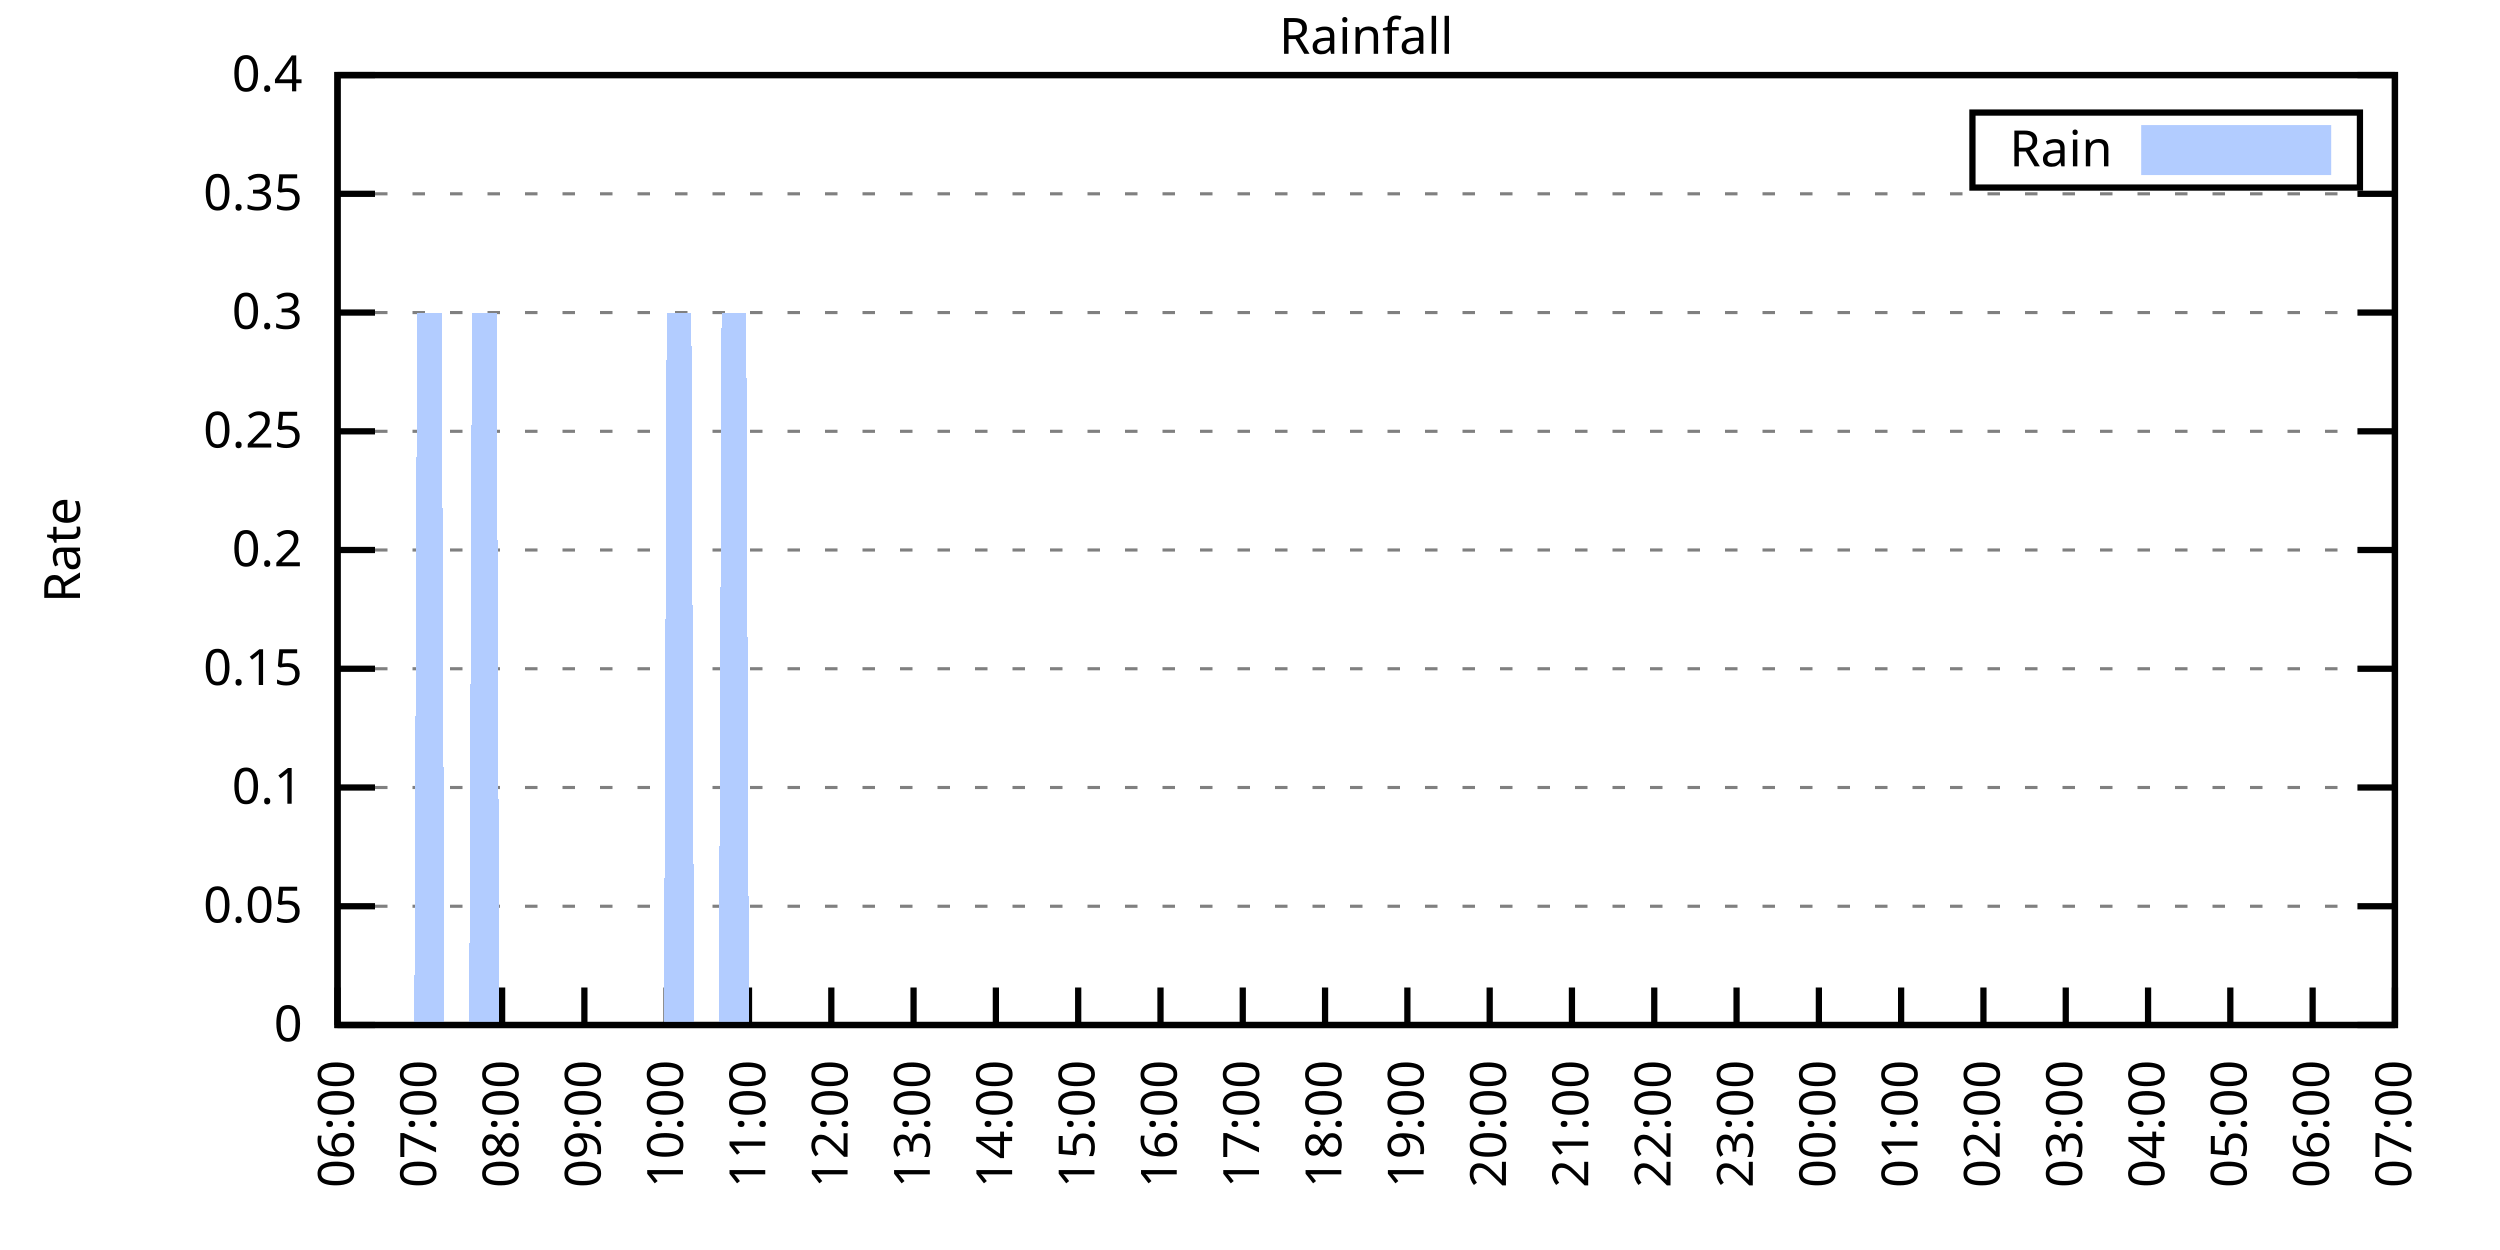
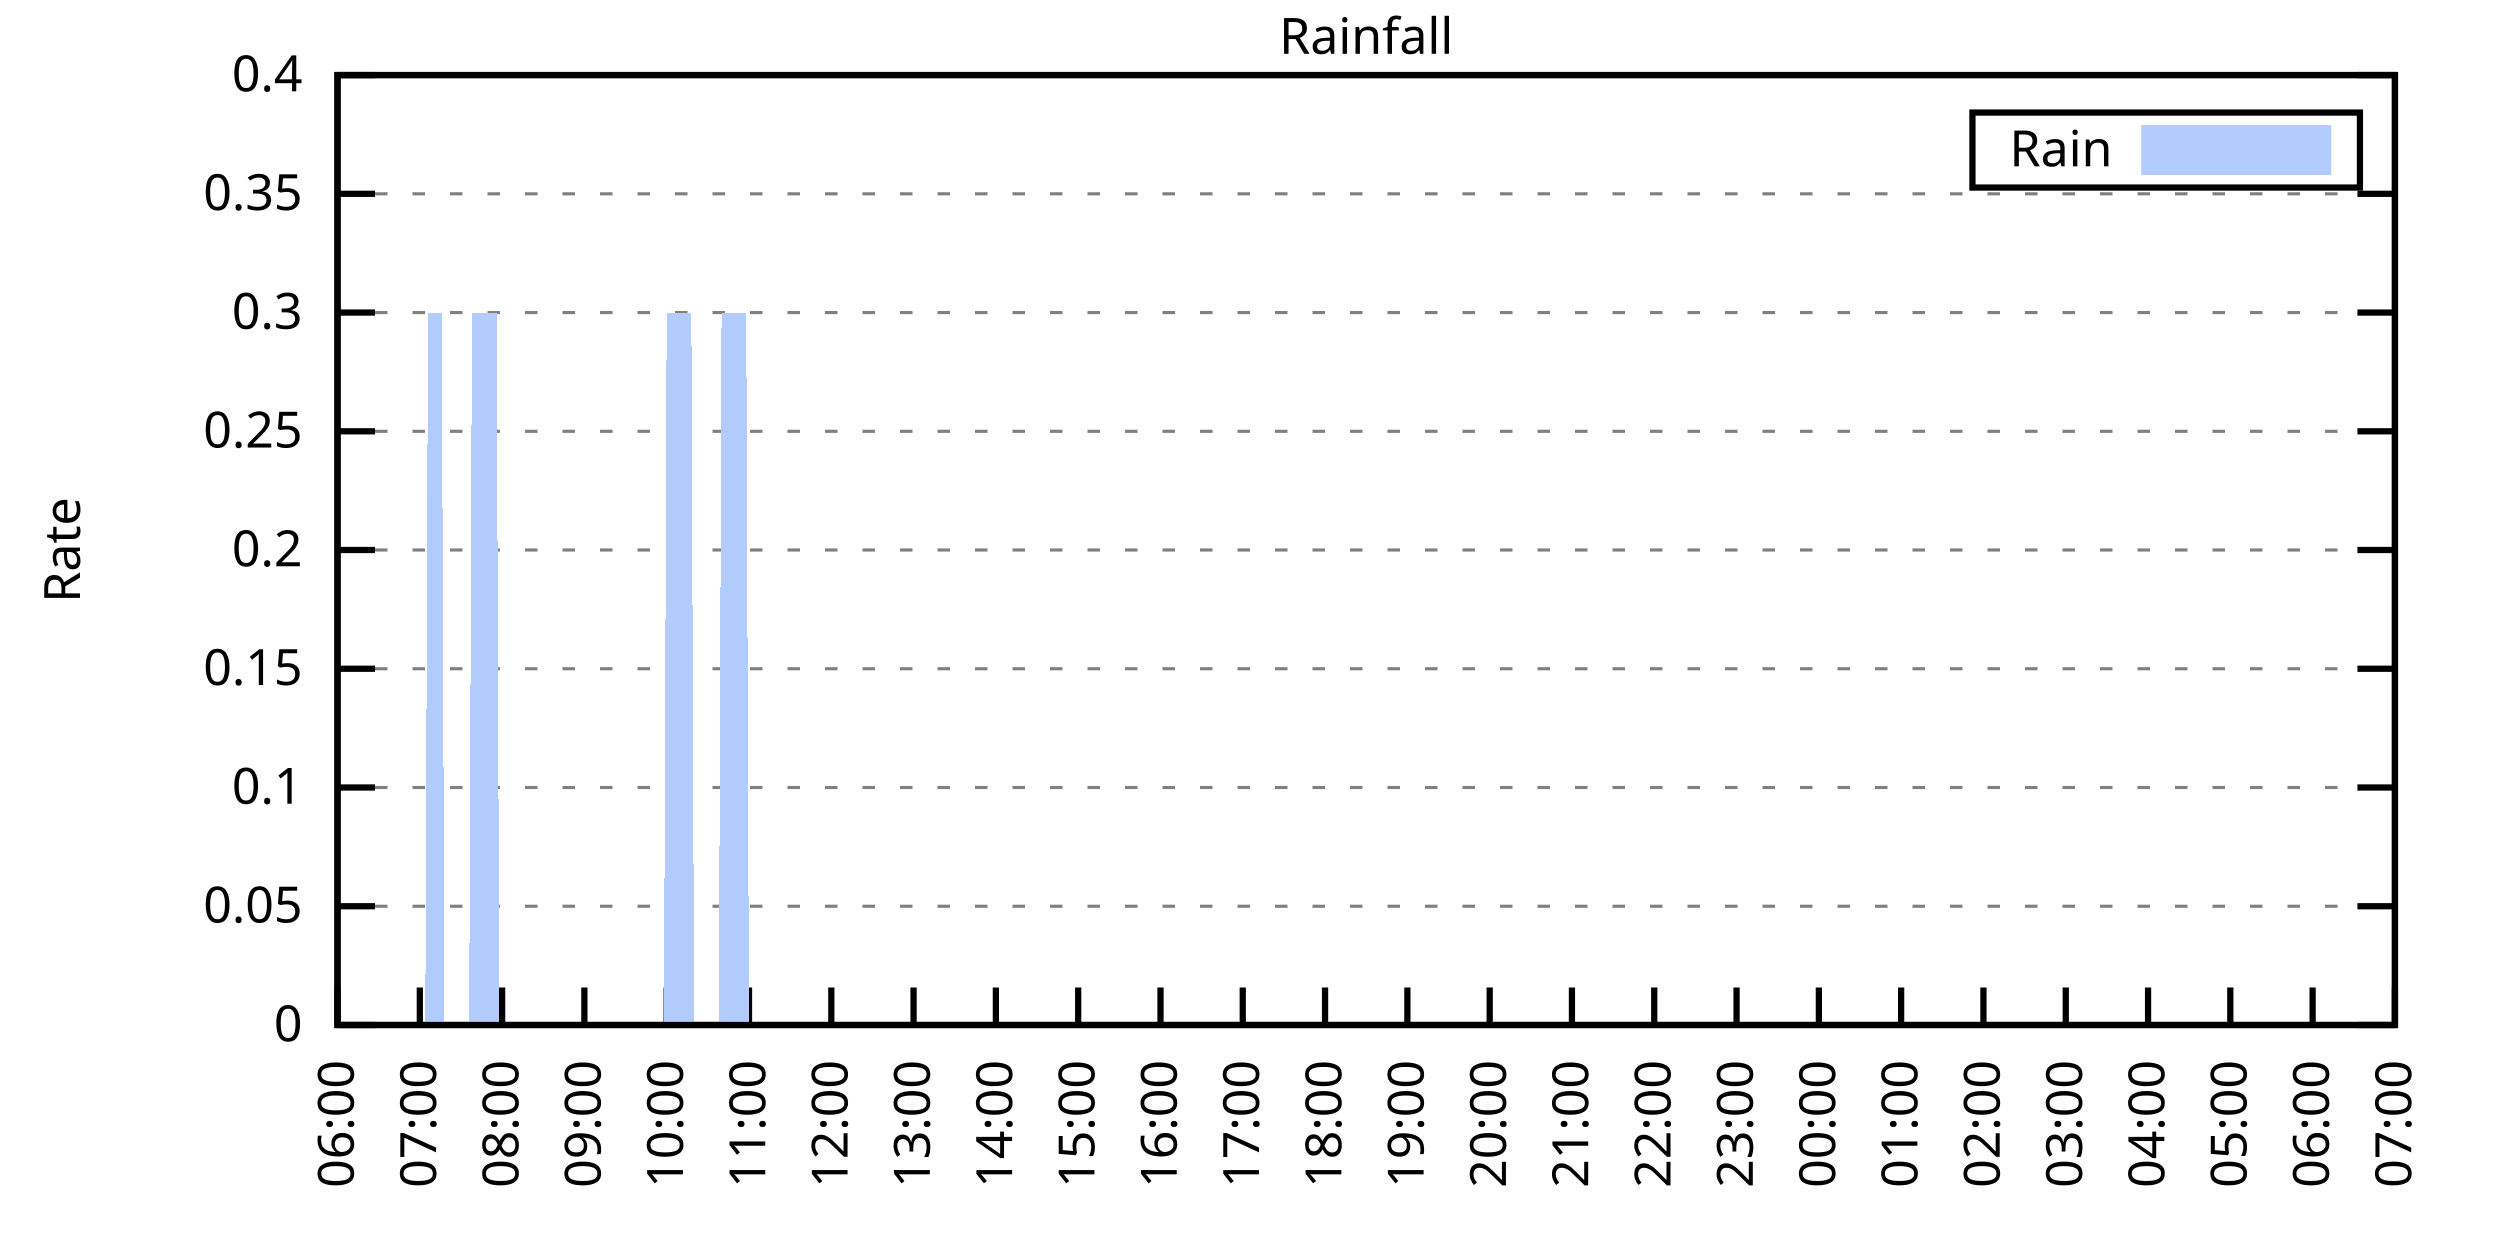
<svg xmlns="http://www.w3.org/2000/svg" xmlns:xlink="http://www.w3.org/1999/xlink" width="400" height="200" viewBox="0 0 400 200">
  <g id="gnuplot_canvas">
    <rect x="0" y="0" width="400" height="200" fill="none" />
    <defs>
      <circle id="gpDot" r="0.5" stroke-width="0.5" stroke="currentColor" />
      <path id="gpPt0" stroke-width="0.333" stroke="currentColor" d="M-1,0 h2 M0,-1 v2" />
      <path id="gpPt1" stroke-width="0.333" stroke="currentColor" d="M-1,-1 L1,1 M1,-1 L-1,1" />
      <path id="gpPt2" stroke-width="0.333" stroke="currentColor" d="M-1,0 L1,0 M0,-1 L0,1 M-1,-1 L1,1 M-1,1 L1,-1" />
      <rect id="gpPt3" stroke-width="0.333" stroke="currentColor" x="-1" y="-1" width="2" height="2" />
      <rect id="gpPt4" stroke-width="0.333" stroke="currentColor" fill="currentColor" x="-1" y="-1" width="2" height="2" />
      <circle id="gpPt5" stroke-width="0.333" stroke="currentColor" cx="0" cy="0" r="1" />
      <use xlink:href="#gpPt5" id="gpPt6" fill="currentColor" stroke="none" />
      <path id="gpPt7" stroke-width="0.333" stroke="currentColor" d="M0,-1.33 L-1.33,0.67 L1.33,0.67 z" />
      <use xlink:href="#gpPt7" id="gpPt8" fill="currentColor" stroke="none" />
      <use xlink:href="#gpPt7" id="gpPt9" stroke="currentColor" transform="rotate(180)" />
      <use xlink:href="#gpPt9" id="gpPt10" fill="currentColor" stroke="none" />
      <use xlink:href="#gpPt3" id="gpPt11" stroke="currentColor" transform="rotate(45)" />
      <use xlink:href="#gpPt11" id="gpPt12" fill="currentColor" stroke="none" />
      <path id="gpPt13" stroke-width="0.333" stroke="currentColor" d="M0,1.330 L1.265,0.411 L0.782,-1.067 L-0.782,-1.076 L-1.265,0.411 z" />
      <use xlink:href="#gpPt13" id="gpPt14" fill="currentColor" stroke="none" />
      <filter id="textbox" filterUnits="objectBoundingBox" x="0" y="0" height="1" width="1">
        <feFlood flood-color="white" flood-opacity="1" result="bgnd" />
        <feComposite in="SourceGraphic" in2="bgnd" operator="atop" />
      </filter>
      <filter id="greybox" filterUnits="objectBoundingBox" x="0" y="0" height="1" width="1">
        <feFlood flood-color="lightgrey" flood-opacity="1" result="grey" />
        <feComposite in="SourceGraphic" in2="grey" operator="atop" />
      </filter>
    </defs>
    <g fill="none" color="white" stroke="currentColor" stroke-width="1.00" stroke-linecap="butt" stroke-linejoin="miter">
</g>
    <g fill="none" color="black" stroke="currentColor" stroke-width="1.00" stroke-linecap="butt" stroke-linejoin="miter">
      <g stroke="none" shape-rendering="crispEdges">
        <polygon fill="rgb(255, 255, 255)" points="54.00,164.00 383.18,164.00 383.18,12.02 54.00,12.02 " />
      </g>
    </g>
    <g fill="none" color="black" stroke="currentColor" stroke-width="1.00" stroke-linecap="butt" stroke-linejoin="miter">
</g>
    <g fill="none" color="black" stroke="black" stroke-width="0.50" stroke-linecap="butt" stroke-linejoin="miter">
</g>
    <g fill="none" color="gray" stroke="currentColor" stroke-width="0.50" stroke-linecap="butt" stroke-linejoin="miter">
      <path stroke="gray" stroke-dasharray="2,4" class="gridline" d="M54.00,164.00 L383.19,164.00  " />
    </g>
    <g fill="none" color="gray" stroke="gray" stroke-width="1.00" stroke-linecap="butt" stroke-linejoin="miter">
</g>
    <g fill="none" color="black" stroke="currentColor" stroke-width="1.00" stroke-linecap="butt" stroke-linejoin="miter">
      <path stroke="black" d="M54.00,164.00 L60.00,164.00 M383.19,164.00 L377.19,164.00  " />
      <g transform="translate(48.40,166.60)" stroke="none" fill="black" font-family="Sans" font-size="8.00" text-anchor="end">
        <text>
          <tspan font-family="Sans"> 0</tspan>
        </text>
      </g>
    </g>
    <g fill="none" color="black" stroke="currentColor" stroke-width="1.00" stroke-linecap="butt" stroke-linejoin="miter">
</g>
    <g fill="none" color="black" stroke="black" stroke-width="0.50" stroke-linecap="butt" stroke-linejoin="miter">
</g>
    <g fill="none" color="gray" stroke="currentColor" stroke-width="0.50" stroke-linecap="butt" stroke-linejoin="miter">
      <path stroke="gray" stroke-dasharray="2,4" class="gridline" d="M54.00,145.00 L383.19,145.00  " />
    </g>
    <g fill="none" color="gray" stroke="gray" stroke-width="1.00" stroke-linecap="butt" stroke-linejoin="miter">
</g>
    <g fill="none" color="black" stroke="currentColor" stroke-width="1.00" stroke-linecap="butt" stroke-linejoin="miter">
      <path stroke="black" d="M54.00,145.00 L60.00,145.00 M383.19,145.00 L377.19,145.00  " />
      <g transform="translate(48.40,147.60)" stroke="none" fill="black" font-family="Sans" font-size="8.00" text-anchor="end">
        <text>
          <tspan font-family="Sans"> 0.05</tspan>
        </text>
      </g>
    </g>
    <g fill="none" color="black" stroke="currentColor" stroke-width="1.00" stroke-linecap="butt" stroke-linejoin="miter">
</g>
    <g fill="none" color="black" stroke="black" stroke-width="0.50" stroke-linecap="butt" stroke-linejoin="miter">
</g>
    <g fill="none" color="gray" stroke="currentColor" stroke-width="0.50" stroke-linecap="butt" stroke-linejoin="miter">
      <path stroke="gray" stroke-dasharray="2,4" class="gridline" d="M54.00,126.00 L383.19,126.00  " />
    </g>
    <g fill="none" color="gray" stroke="gray" stroke-width="1.00" stroke-linecap="butt" stroke-linejoin="miter">
</g>
    <g fill="none" color="black" stroke="currentColor" stroke-width="1.00" stroke-linecap="butt" stroke-linejoin="miter">
      <path stroke="black" d="M54.00,126.00 L60.00,126.00 M383.19,126.00 L377.19,126.00  " />
      <g transform="translate(48.40,128.60)" stroke="none" fill="black" font-family="Sans" font-size="8.00" text-anchor="end">
        <text>
          <tspan font-family="Sans"> 0.1</tspan>
        </text>
      </g>
    </g>
    <g fill="none" color="black" stroke="currentColor" stroke-width="1.00" stroke-linecap="butt" stroke-linejoin="miter">
</g>
    <g fill="none" color="black" stroke="black" stroke-width="0.50" stroke-linecap="butt" stroke-linejoin="miter">
</g>
    <g fill="none" color="gray" stroke="currentColor" stroke-width="0.50" stroke-linecap="butt" stroke-linejoin="miter">
      <path stroke="gray" stroke-dasharray="2,4" class="gridline" d="M54.00,107.00 L383.19,107.00  " />
    </g>
    <g fill="none" color="gray" stroke="gray" stroke-width="1.00" stroke-linecap="butt" stroke-linejoin="miter">
</g>
    <g fill="none" color="black" stroke="currentColor" stroke-width="1.00" stroke-linecap="butt" stroke-linejoin="miter">
      <path stroke="black" d="M54.00,107.00 L60.00,107.00 M383.19,107.00 L377.19,107.00  " />
      <g transform="translate(48.40,109.60)" stroke="none" fill="black" font-family="Sans" font-size="8.00" text-anchor="end">
        <text>
          <tspan font-family="Sans"> 0.15</tspan>
        </text>
      </g>
    </g>
    <g fill="none" color="black" stroke="currentColor" stroke-width="1.00" stroke-linecap="butt" stroke-linejoin="miter">
</g>
    <g fill="none" color="black" stroke="black" stroke-width="0.50" stroke-linecap="butt" stroke-linejoin="miter">
</g>
    <g fill="none" color="gray" stroke="currentColor" stroke-width="0.50" stroke-linecap="butt" stroke-linejoin="miter">
      <path stroke="gray" stroke-dasharray="2,4" class="gridline" d="M54.00,88.00 L383.19,88.00  " />
    </g>
    <g fill="none" color="gray" stroke="gray" stroke-width="1.00" stroke-linecap="butt" stroke-linejoin="miter">
</g>
    <g fill="none" color="black" stroke="currentColor" stroke-width="1.00" stroke-linecap="butt" stroke-linejoin="miter">
      <path stroke="black" d="M54.00,88.00 L60.00,88.00 M383.19,88.00 L377.19,88.00  " />
      <g transform="translate(48.40,90.60)" stroke="none" fill="black" font-family="Sans" font-size="8.00" text-anchor="end">
        <text>
          <tspan font-family="Sans"> 0.2</tspan>
        </text>
      </g>
    </g>
    <g fill="none" color="black" stroke="currentColor" stroke-width="1.00" stroke-linecap="butt" stroke-linejoin="miter">
</g>
    <g fill="none" color="black" stroke="black" stroke-width="0.50" stroke-linecap="butt" stroke-linejoin="miter">
</g>
    <g fill="none" color="gray" stroke="currentColor" stroke-width="0.50" stroke-linecap="butt" stroke-linejoin="miter">
      <path stroke="gray" stroke-dasharray="2,4" class="gridline" d="M54.00,69.01 L383.19,69.01  " />
    </g>
    <g fill="none" color="gray" stroke="gray" stroke-width="1.00" stroke-linecap="butt" stroke-linejoin="miter">
</g>
    <g fill="none" color="black" stroke="currentColor" stroke-width="1.00" stroke-linecap="butt" stroke-linejoin="miter">
      <path stroke="black" d="M54.00,69.01 L60.00,69.01 M383.19,69.01 L377.19,69.01  " />
      <g transform="translate(48.40,71.61)" stroke="none" fill="black" font-family="Sans" font-size="8.00" text-anchor="end">
        <text>
          <tspan font-family="Sans"> 0.25</tspan>
        </text>
      </g>
    </g>
    <g fill="none" color="black" stroke="currentColor" stroke-width="1.00" stroke-linecap="butt" stroke-linejoin="miter">
</g>
    <g fill="none" color="black" stroke="black" stroke-width="0.50" stroke-linecap="butt" stroke-linejoin="miter">
</g>
    <g fill="none" color="gray" stroke="currentColor" stroke-width="0.50" stroke-linecap="butt" stroke-linejoin="miter">
      <path stroke="gray" stroke-dasharray="2,4" class="gridline" d="M54.00,50.01 L383.19,50.01  " />
    </g>
    <g fill="none" color="gray" stroke="gray" stroke-width="1.00" stroke-linecap="butt" stroke-linejoin="miter">
</g>
    <g fill="none" color="black" stroke="currentColor" stroke-width="1.00" stroke-linecap="butt" stroke-linejoin="miter">
      <path stroke="black" d="M54.00,50.01 L60.00,50.01 M383.19,50.01 L377.19,50.01  " />
      <g transform="translate(48.40,52.61)" stroke="none" fill="black" font-family="Sans" font-size="8.00" text-anchor="end">
        <text>
          <tspan font-family="Sans"> 0.3</tspan>
        </text>
      </g>
    </g>
    <g fill="none" color="black" stroke="currentColor" stroke-width="1.00" stroke-linecap="butt" stroke-linejoin="miter">
</g>
    <g fill="none" color="black" stroke="black" stroke-width="0.50" stroke-linecap="butt" stroke-linejoin="miter">
</g>
    <g fill="none" color="gray" stroke="currentColor" stroke-width="0.50" stroke-linecap="butt" stroke-linejoin="miter">
      <path stroke="gray" stroke-dasharray="2,4" class="gridline" d="M54.00,31.01 L383.19,31.01  " />
    </g>
    <g fill="none" color="gray" stroke="gray" stroke-width="1.00" stroke-linecap="butt" stroke-linejoin="miter">
</g>
    <g fill="none" color="black" stroke="currentColor" stroke-width="1.00" stroke-linecap="butt" stroke-linejoin="miter">
      <path stroke="black" d="M54.00,31.01 L60.00,31.01 M383.19,31.01 L377.19,31.01  " />
      <g transform="translate(48.40,33.61)" stroke="none" fill="black" font-family="Sans" font-size="8.00" text-anchor="end">
        <text>
          <tspan font-family="Sans"> 0.35</tspan>
        </text>
      </g>
    </g>
    <g fill="none" color="black" stroke="currentColor" stroke-width="1.00" stroke-linecap="butt" stroke-linejoin="miter">
</g>
    <g fill="none" color="black" stroke="black" stroke-width="0.50" stroke-linecap="butt" stroke-linejoin="miter">
</g>
    <g fill="none" color="gray" stroke="currentColor" stroke-width="0.50" stroke-linecap="butt" stroke-linejoin="miter">
      <path stroke="gray" stroke-dasharray="2,4" class="gridline" d="M54.00,12.01 L383.19,12.01  " />
    </g>
    <g fill="none" color="gray" stroke="gray" stroke-width="1.00" stroke-linecap="butt" stroke-linejoin="miter">
</g>
    <g fill="none" color="black" stroke="currentColor" stroke-width="1.00" stroke-linecap="butt" stroke-linejoin="miter">
      <path stroke="black" d="M54.00,12.01 L60.00,12.01 M383.19,12.01 L377.19,12.01  " />
      <g transform="translate(48.40,14.61)" stroke="none" fill="black" font-family="Sans" font-size="8.00" text-anchor="end">
        <text>
          <tspan font-family="Sans"> 0.4</tspan>
        </text>
      </g>
    </g>
    <g fill="none" color="black" stroke="currentColor" stroke-width="1.00" stroke-linecap="butt" stroke-linejoin="miter">
      <path stroke="black" d="M54.00,164.00 L54.00,158.00  " />
      <g transform="translate(56.60,169.60) rotate(270.00)" stroke="none" fill="black" font-family="Sans" font-size="8.00" text-anchor="end">
        <text>
          <tspan font-family="Sans">06:00</tspan>
        </text>
      </g>
    </g>
    <g fill="none" color="black" stroke="currentColor" stroke-width="1.00" stroke-linecap="butt" stroke-linejoin="miter">
      <path stroke="black" d="M67.17,164.00 L67.17,158.00  " />
      <g transform="translate(69.77,169.60) rotate(270.00)" stroke="none" fill="black" font-family="Sans" font-size="8.00" text-anchor="end">
        <text>
          <tspan font-family="Sans">07:00</tspan>
        </text>
      </g>
    </g>
    <g fill="none" color="black" stroke="currentColor" stroke-width="1.00" stroke-linecap="butt" stroke-linejoin="miter">
      <path stroke="black" d="M80.34,164.00 L80.34,158.00  " />
      <g transform="translate(82.94,169.60) rotate(270.00)" stroke="none" fill="black" font-family="Sans" font-size="8.00" text-anchor="end">
        <text>
          <tspan font-family="Sans">08:00</tspan>
        </text>
      </g>
    </g>
    <g fill="none" color="black" stroke="currentColor" stroke-width="1.00" stroke-linecap="butt" stroke-linejoin="miter">
      <path stroke="black" d="M93.50,164.00 L93.50,158.00  " />
      <g transform="translate(96.10,169.60) rotate(270.00)" stroke="none" fill="black" font-family="Sans" font-size="8.00" text-anchor="end">
        <text>
          <tspan font-family="Sans">09:00</tspan>
        </text>
      </g>
    </g>
    <g fill="none" color="black" stroke="currentColor" stroke-width="1.00" stroke-linecap="butt" stroke-linejoin="miter">
      <path stroke="black" d="M106.67,164.00 L106.67,158.00  " />
      <g transform="translate(109.27,169.60) rotate(270.00)" stroke="none" fill="black" font-family="Sans" font-size="8.00" text-anchor="end">
        <text>
          <tspan font-family="Sans">10:00</tspan>
        </text>
      </g>
    </g>
    <g fill="none" color="black" stroke="currentColor" stroke-width="1.00" stroke-linecap="butt" stroke-linejoin="miter">
      <path stroke="black" d="M119.84,164.00 L119.84,158.00  " />
      <g transform="translate(122.44,169.60) rotate(270.00)" stroke="none" fill="black" font-family="Sans" font-size="8.00" text-anchor="end">
        <text>
          <tspan font-family="Sans">11:00</tspan>
        </text>
      </g>
    </g>
    <g fill="none" color="black" stroke="currentColor" stroke-width="1.00" stroke-linecap="butt" stroke-linejoin="miter">
      <path stroke="black" d="M133.01,164.00 L133.01,158.00  " />
      <g transform="translate(135.61,169.60) rotate(270.00)" stroke="none" fill="black" font-family="Sans" font-size="8.00" text-anchor="end">
        <text>
          <tspan font-family="Sans">12:00</tspan>
        </text>
      </g>
    </g>
    <g fill="none" color="black" stroke="currentColor" stroke-width="1.00" stroke-linecap="butt" stroke-linejoin="miter">
      <path stroke="black" d="M146.17,164.00 L146.17,158.00  " />
      <g transform="translate(148.77,169.60) rotate(270.00)" stroke="none" fill="black" font-family="Sans" font-size="8.00" text-anchor="end">
        <text>
          <tspan font-family="Sans">13:00</tspan>
        </text>
      </g>
    </g>
    <g fill="none" color="black" stroke="currentColor" stroke-width="1.00" stroke-linecap="butt" stroke-linejoin="miter">
      <path stroke="black" d="M159.34,164.00 L159.34,158.00  " />
      <g transform="translate(161.94,169.60) rotate(270.00)" stroke="none" fill="black" font-family="Sans" font-size="8.00" text-anchor="end">
        <text>
          <tspan font-family="Sans">14:00</tspan>
        </text>
      </g>
    </g>
    <g fill="none" color="black" stroke="currentColor" stroke-width="1.00" stroke-linecap="butt" stroke-linejoin="miter">
      <path stroke="black" d="M172.51,164.00 L172.51,158.00  " />
      <g transform="translate(175.11,169.60) rotate(270.00)" stroke="none" fill="black" font-family="Sans" font-size="8.00" text-anchor="end">
        <text>
          <tspan font-family="Sans">15:00</tspan>
        </text>
      </g>
    </g>
    <g fill="none" color="black" stroke="currentColor" stroke-width="1.00" stroke-linecap="butt" stroke-linejoin="miter">
      <path stroke="black" d="M185.68,164.00 L185.68,158.00  " />
      <g transform="translate(188.28,169.60) rotate(270.00)" stroke="none" fill="black" font-family="Sans" font-size="8.00" text-anchor="end">
        <text>
          <tspan font-family="Sans">16:00</tspan>
        </text>
      </g>
    </g>
    <g fill="none" color="black" stroke="currentColor" stroke-width="1.00" stroke-linecap="butt" stroke-linejoin="miter">
      <path stroke="black" d="M198.84,164.00 L198.84,158.00  " />
      <g transform="translate(201.44,169.60) rotate(270.00)" stroke="none" fill="black" font-family="Sans" font-size="8.00" text-anchor="end">
        <text>
          <tspan font-family="Sans">17:00</tspan>
        </text>
      </g>
    </g>
    <g fill="none" color="black" stroke="currentColor" stroke-width="1.00" stroke-linecap="butt" stroke-linejoin="miter">
      <path stroke="black" d="M212.01,164.00 L212.01,158.00  " />
      <g transform="translate(214.61,169.60) rotate(270.00)" stroke="none" fill="black" font-family="Sans" font-size="8.00" text-anchor="end">
        <text>
          <tspan font-family="Sans">18:00</tspan>
        </text>
      </g>
    </g>
    <g fill="none" color="black" stroke="currentColor" stroke-width="1.00" stroke-linecap="butt" stroke-linejoin="miter">
      <path stroke="black" d="M225.18,164.00 L225.18,158.00  " />
      <g transform="translate(227.78,169.60) rotate(270.00)" stroke="none" fill="black" font-family="Sans" font-size="8.00" text-anchor="end">
        <text>
          <tspan font-family="Sans">19:00</tspan>
        </text>
      </g>
    </g>
    <g fill="none" color="black" stroke="currentColor" stroke-width="1.00" stroke-linecap="butt" stroke-linejoin="miter">
      <path stroke="black" d="M238.35,164.00 L238.35,158.00  " />
      <g transform="translate(240.95,169.60) rotate(270.00)" stroke="none" fill="black" font-family="Sans" font-size="8.00" text-anchor="end">
        <text>
          <tspan font-family="Sans">20:00</tspan>
        </text>
      </g>
    </g>
    <g fill="none" color="black" stroke="currentColor" stroke-width="1.00" stroke-linecap="butt" stroke-linejoin="miter">
      <path stroke="black" d="M251.51,164.00 L251.51,158.00  " />
      <g transform="translate(254.11,169.60) rotate(270.00)" stroke="none" fill="black" font-family="Sans" font-size="8.00" text-anchor="end">
        <text>
          <tspan font-family="Sans">21:00</tspan>
        </text>
      </g>
    </g>
    <g fill="none" color="black" stroke="currentColor" stroke-width="1.00" stroke-linecap="butt" stroke-linejoin="miter">
      <path stroke="black" d="M264.68,164.00 L264.68,158.00  " />
      <g transform="translate(267.28,169.60) rotate(270.00)" stroke="none" fill="black" font-family="Sans" font-size="8.00" text-anchor="end">
        <text>
          <tspan font-family="Sans">22:00</tspan>
        </text>
      </g>
    </g>
    <g fill="none" color="black" stroke="currentColor" stroke-width="1.00" stroke-linecap="butt" stroke-linejoin="miter">
      <path stroke="black" d="M277.85,164.00 L277.85,158.00  " />
      <g transform="translate(280.45,169.60) rotate(270.00)" stroke="none" fill="black" font-family="Sans" font-size="8.00" text-anchor="end">
        <text>
          <tspan font-family="Sans">23:00</tspan>
        </text>
      </g>
    </g>
    <g fill="none" color="black" stroke="currentColor" stroke-width="1.00" stroke-linecap="butt" stroke-linejoin="miter">
      <path stroke="black" d="M291.02,164.00 L291.02,158.00  " />
      <g transform="translate(293.62,169.60) rotate(270.00)" stroke="none" fill="black" font-family="Sans" font-size="8.00" text-anchor="end">
        <text>
          <tspan font-family="Sans">00:00</tspan>
        </text>
      </g>
    </g>
    <g fill="none" color="black" stroke="currentColor" stroke-width="1.00" stroke-linecap="butt" stroke-linejoin="miter">
      <path stroke="black" d="M304.18,164.00 L304.18,158.00  " />
      <g transform="translate(306.78,169.60) rotate(270.00)" stroke="none" fill="black" font-family="Sans" font-size="8.00" text-anchor="end">
        <text>
          <tspan font-family="Sans">01:00</tspan>
        </text>
      </g>
    </g>
    <g fill="none" color="black" stroke="currentColor" stroke-width="1.00" stroke-linecap="butt" stroke-linejoin="miter">
      <path stroke="black" d="M317.35,164.00 L317.35,158.00  " />
      <g transform="translate(319.95,169.60) rotate(270.00)" stroke="none" fill="black" font-family="Sans" font-size="8.00" text-anchor="end">
        <text>
          <tspan font-family="Sans">02:00</tspan>
        </text>
      </g>
    </g>
    <g fill="none" color="black" stroke="currentColor" stroke-width="1.00" stroke-linecap="butt" stroke-linejoin="miter">
      <path stroke="black" d="M330.52,164.00 L330.52,158.00  " />
      <g transform="translate(333.12,169.60) rotate(270.00)" stroke="none" fill="black" font-family="Sans" font-size="8.00" text-anchor="end">
        <text>
          <tspan font-family="Sans">03:00</tspan>
        </text>
      </g>
    </g>
    <g fill="none" color="black" stroke="currentColor" stroke-width="1.00" stroke-linecap="butt" stroke-linejoin="miter">
      <path stroke="black" d="M343.69,164.00 L343.69,158.00  " />
      <g transform="translate(346.29,169.60) rotate(270.00)" stroke="none" fill="black" font-family="Sans" font-size="8.00" text-anchor="end">
        <text>
          <tspan font-family="Sans">04:00</tspan>
        </text>
      </g>
    </g>
    <g fill="none" color="black" stroke="currentColor" stroke-width="1.00" stroke-linecap="butt" stroke-linejoin="miter">
      <path stroke="black" d="M356.85,164.00 L356.85,158.00  " />
      <g transform="translate(359.45,169.60) rotate(270.00)" stroke="none" fill="black" font-family="Sans" font-size="8.00" text-anchor="end">
        <text>
          <tspan font-family="Sans">05:00</tspan>
        </text>
      </g>
    </g>
    <g fill="none" color="black" stroke="currentColor" stroke-width="1.00" stroke-linecap="butt" stroke-linejoin="miter">
      <path stroke="black" d="M370.02,164.00 L370.02,158.00  " />
      <g transform="translate(372.62,169.60) rotate(270.00)" stroke="none" fill="black" font-family="Sans" font-size="8.00" text-anchor="end">
        <text>
          <tspan font-family="Sans">06:00</tspan>
        </text>
      </g>
    </g>
    <g fill="none" color="black" stroke="currentColor" stroke-width="1.00" stroke-linecap="butt" stroke-linejoin="miter">
      <path stroke="black" d="M383.19,164.00 L383.19,158.00  " />
      <g transform="translate(385.79,169.60) rotate(270.00)" stroke="none" fill="black" font-family="Sans" font-size="8.00" text-anchor="end">
        <text>
          <tspan font-family="Sans">07:00</tspan>
        </text>
      </g>
    </g>
    <g fill="none" color="black" stroke="currentColor" stroke-width="1.00" stroke-linecap="butt" stroke-linejoin="miter">
</g>
    <g fill="none" color="black" stroke="currentColor" stroke-width="1.00" stroke-linecap="butt" stroke-linejoin="miter">
      <path stroke="black" d="M54.00,12.01 L54.00,164.00 L383.19,164.00 L383.19,12.01 L54.00,12.01 Z  " />
    </g>
    <g fill="none" color="black" stroke="currentColor" stroke-width="1.00" stroke-linecap="butt" stroke-linejoin="miter">
</g>
    <g fill="none" color="black" stroke="currentColor" stroke-width="1.00" stroke-linecap="butt" stroke-linejoin="miter">
      <path stroke="black" d="M315.59,30.01 L315.59,18.01 L377.59,18.01 L377.59,30.01 L315.59,30.01 Z  " />
    </g>
    <g id="Rainfall_plot_1">
      <g fill="none" color="white" stroke="black" stroke-width="2.00" stroke-linecap="butt" stroke-linejoin="miter">
</g>
      <g fill="none" color="black" stroke="currentColor" stroke-width="2.00" stroke-linecap="butt" stroke-linejoin="miter">
        <g transform="translate(337.99,26.61)" stroke="none" fill="black" font-family="Sans" font-size="8.00" text-anchor="end">
          <text>
            <tspan font-family="Sans">Rain</tspan>
          </text>
        </g>
      </g>
      <g fill="none" color="black" stroke="currentColor" stroke-width="2.00" stroke-linecap="butt" stroke-linejoin="miter">
        <g stroke="none" shape-rendering="crispEdges">
          <polygon fill="rgb(178, 204, 255)" points="343.59,27.01 371.99,27.01 371.99,21.01 343.59,21.01 " />
        </g>
        <path stroke="rgb(178, 204, 255)" d="M343.59,27.01 L371.99,27.01 L371.99,21.01 L343.59,21.01 L343.59,27.01 Z  " />
      </g>
      <g fill="none" color="black" stroke="currentColor" stroke-width="2.00" stroke-linecap="butt" stroke-linejoin="miter">
        <g stroke="none" shape-rendering="crispEdges">
-           <polygon fill="rgb(178, 204, 255)" points="61.02,164.00 61.46,164.00 61.90,164.00 62.34,164.00 62.78,164.00 63.22,164.00 63.66,164.00 64.10,164.00 64.53,164.00 64.97,164.00 65.41,164.00 65.85,164.00 66.29,164.00 66.73,50.01 67.17,50.01 67.61,50.01 68.05,50.01 68.48,50.01 68.92,50.01 69.36,50.01 69.80,50.01 70.24,50.01 70.68,50.01 71.12,164.00 71.56,164.00 72.00,164.00 72.43,164.00 72.87,164.00 73.31,164.00 73.75,164.00 74.19,164.00 74.63,164.00 75.07,164.00 75.51,50.01 75.95,50.01 76.38,50.01 76.82,50.01 77.26,50.01 77.70,50.01 78.14,50.01 78.58,50.01 79.02,50.01 79.46,50.01 79.90,164.00 80.34,164.00 80.77,164.00 81.21,164.00 81.65,164.00 82.09,164.00 82.53,164.00 82.97,164.00 83.41,164.00 83.85,164.00 84.29,164.00 84.72,164.00 85.16,164.00 85.60,164.00 86.04,164.00 86.48,164.00 86.92,164.00 87.36,164.00 87.80,164.00 88.24,164.00 88.67,164.00 89.11,164.00 89.55,164.00 89.99,164.00 90.43,164.00 90.87,164.00 91.31,164.00 91.75,164.00 92.19,164.00 92.62,164.00 93.06,164.00 93.50,164.00 93.94,164.00 94.38,164.00 94.82,164.00 95.26,164.00 95.70,164.00 96.14,164.00 96.58,164.00 97.01,164.00 97.45,164.00 97.89,164.00 98.33,164.00 98.77,164.00 99.21,164.00 99.65,164.00 100.09,164.00 100.53,164.00 100.96,164.00 101.40,164.00 101.84,164.00 102.28,164.00 102.72,164.00 103.16,164.00 103.60,164.00 104.04,164.00 104.48,164.00 104.91,164.00 105.35,164.00 105.79,164.00 106.23,164.00 106.67,50.01 107.11,50.01 107.55,50.01 107.99,50.01 108.43,50.01 108.87,50.01 109.30,50.01 109.74,50.01 110.18,50.01 110.62,50.01 111.06,164.00 111.50,164.00 111.94,164.00 112.38,164.00 112.82,164.00 113.25,164.00 113.69,164.00 114.13,164.00 114.57,164.00 115.01,164.00 115.45,50.01 115.89,50.01 116.33,50.01 116.77,50.01 117.20,50.01 117.64,50.01 118.08,50.01 118.52,50.01 118.96,50.01 119.40,50.01 119.84,164.00 120.28,164.00 120.72,164.00 121.15,164.00 121.59,164.00 122.03,164.00 122.47,164.00 122.91,164.00 123.35,164.00 123.79,164.00 124.23,164.00 124.67,164.00 125.11,164.00 125.54,164.00 125.98,164.00 126.42,164.00 126.86,164.00 127.30,164.00 127.74,164.00 128.18,164.00 128.62,164.00 129.06,164.00 129.49,164.00 129.93,164.00 130.37,164.00 130.81,164.00 131.25,164.00 131.69,164.00 132.13,164.00 132.57,164.00 133.01,164.00 133.44,164.00 133.88,164.00 134.32,164.00 134.76,164.00 135.20,164.00 135.64,164.00 136.08,164.00 136.52,164.00 136.96,164.00 137.39,164.00 137.83,164.00 138.27,164.00 138.71,164.00 139.15,164.00 139.59,164.00 140.03,164.00 140.47,164.00 140.91,164.00 141.35,164.00 141.78,164.00 142.22,164.00 142.66,164.00 143.10,164.00 143.54,164.00 143.98,164.00 144.42,164.00 144.86,164.00 145.30,164.00 145.73,164.00 146.17,164.00 146.61,164.00 147.05,164.00 147.49,164.00 147.93,164.00 148.37,164.00 148.81,164.00 149.25,164.00 149.68,164.00 150.12,164.00 150.56,164.00 151.00,164.00 151.44,164.00 151.88,164.00 152.32,164.00 152.76,164.00 153.20,164.00 153.63,164.00 154.07,164.00 154.51,164.00 154.95,164.00 155.39,164.00 155.83,164.00 156.27,164.00 156.71,164.00 157.15,164.00 157.59,164.00 158.02,164.00 158.46,164.00 158.90,164.00 159.34,164.00 159.78,164.00 160.22,164.00 160.66,164.00 161.10,164.00 161.54,164.00 161.97,164.00 162.41,164.00 162.85,164.00 163.29,164.00 163.73,164.00 164.17,164.00 164.61,164.00 165.05,164.00 165.49,164.00 165.92,164.00 166.36,164.00 166.80,164.00 167.24,164.00 167.68,164.00 168.12,164.00 168.56,164.00 169.00,164.00 169.44,164.00 169.87,164.00 170.31,164.00 170.75,164.00 171.19,164.00 171.63,164.00 172.07,164.00 172.51,164.00 172.95,164.00 173.39,164.00 173.83,164.00 174.26,164.00 174.70,164.00 175.14,164.00 175.58,164.00 176.02,164.00 176.46,164.00 176.90,164.00 177.34,164.00 177.78,164.00 178.21,164.00 178.65,164.00 179.09,164.00 179.53,164.00 179.97,164.00 180.41,164.00 180.85,164.00 181.29,164.00 181.73,164.00 182.16,164.00 182.60,164.00 183.04,164.00 183.48,164.00 183.92,164.00 184.36,164.00 184.80,164.00 185.24,164.00 185.68,164.00 186.11,164.00 186.55,164.00 186.99,164.00 187.43,164.00 187.87,164.00 188.31,164.00 188.75,164.00 189.19,164.00 189.63,164.00 190.07,164.00 190.50,164.00 190.94,164.00 191.38,164.00 191.82,164.00 192.26,164.00 192.70,164.00 193.14,164.00 193.58,164.00 194.02,164.00 194.45,164.00 194.89,164.00 195.33,164.00 195.77,164.00 196.21,164.00 196.65,164.00 197.09,164.00 197.53,164.00 197.97,164.00 198.40,164.00 198.84,164.00 199.28,164.00 199.72,164.00 200.16,164.00 200.60,164.00 201.04,164.00 201.48,164.00 201.92,164.00 202.35,164.00 202.79,164.00 203.23,164.00 203.67,164.00 204.11,164.00 204.55,164.00 204.99,164.00 205.43,164.00 205.87,164.00 206.31,164.00 206.74,164.00 207.18,164.00 207.62,164.00 208.06,164.00 208.50,164.00 208.94,164.00 209.38,164.00 209.82,164.00 210.26,164.00 210.69,164.00 211.13,164.00 211.57,164.00 212.01,164.00 212.45,164.00 212.89,164.00 213.33,164.00 213.77,164.00 214.21,164.00 214.64,164.00 215.08,164.00 215.52,164.00 215.96,164.00 216.40,164.00 216.84,164.00 217.28,164.00 217.72,164.00 218.16,164.00 218.60,164.00 219.03,164.00 219.47,164.00 219.91,164.00 220.35,164.00 220.79,164.00 221.23,164.00 221.67,164.00 222.11,164.00 222.55,164.00 222.98,164.00 223.42,164.00 223.86,164.00 224.30,164.00 224.74,164.00 225.18,164.00 225.62,164.00 226.06,164.00 226.50,164.00 226.93,164.00 227.37,164.00 227.81,164.00 228.25,164.00 228.69,164.00 229.13,164.00 229.57,164.00 230.01,164.00 230.45,164.00 230.88,164.00 231.32,164.00 231.76,164.00 232.20,164.00 232.64,164.00 233.08,164.00 233.52,164.00 233.96,164.00 234.40,164.00 234.84,164.00 235.27,164.00 235.71,164.00 236.15,164.00 236.59,164.00 237.03,164.00 237.47,164.00 237.91,164.00 238.35,164.00 238.79,164.00 239.22,164.00 239.66,164.00 240.10,164.00 240.54,164.00 240.98,164.00 241.42,164.00 241.86,164.00 242.30,164.00 242.74,164.00 243.17,164.00 243.61,164.00 244.05,164.00 244.49,164.00 244.93,164.00 245.37,164.00 245.81,164.00 246.25,164.00 246.69,164.00 247.12,164.00 247.56,164.00 248.00,164.00 248.44,164.00 248.88,164.00 249.32,164.00 249.76,164.00 250.20,164.00 250.64,164.00 251.08,164.00 251.51,164.00 251.95,164.00 252.39,164.00 252.83,164.00 253.27,164.00 253.71,164.00 254.15,164.00 254.59,164.00 255.03,164.00 255.46,164.00 255.90,164.00 256.34,164.00 256.78,164.00 257.22,164.00 257.66,164.00 258.10,164.00 258.54,164.00 258.98,164.00 259.41,164.00 259.85,164.00 260.29,164.00 260.73,164.00 261.17,164.00 261.61,164.00 262.05,164.00 262.49,164.00 262.93,164.00 263.36,164.00 263.80,164.00 264.24,164.00 264.68,164.00 265.12,164.00 265.56,164.00 266.00,164.00 266.44,164.00 266.88,164.00 267.32,164.00 267.75,164.00 268.19,164.00 268.63,164.00 269.07,164.00 269.51,164.00 269.95,164.00 270.39,164.00 270.83,164.00 271.27,164.00 271.70,164.00 272.14,164.00 272.58,164.00 273.02,164.00 273.46,164.00 273.90,164.00 274.34,164.00 274.78,164.00 275.22,164.00 275.65,164.00 276.09,164.00 276.53,164.00 276.97,164.00 277.41,164.00 277.85,164.00 278.29,164.00 278.73,164.00 279.17,164.00 279.60,164.00 280.04,164.00 280.48,164.00 280.92,164.00 281.36,164.00 281.80,164.00 282.24,164.00 282.68,164.00 283.12,164.00 283.56,164.00 283.99,164.00 284.43,164.00 284.87,164.00 285.31,164.00 285.75,164.00 286.19,164.00 286.63,164.00 287.07,164.00 287.51,164.00 287.94,164.00 288.38,164.00 288.82,164.00 289.26,164.00 289.70,164.00 290.14,164.00 290.58,164.00 291.02,164.00 291.46,164.00 291.89,164.00 292.33,164.00 292.77,164.00 293.21,164.00 293.65,164.00 294.09,164.00 294.53,164.00 294.97,164.00 295.41,164.00 295.84,164.00 296.28,164.00 296.72,164.00 297.16,164.00 297.60,164.00 298.04,164.00 298.48,164.00 298.92,164.00 299.36,164.00 299.80,164.00 300.23,164.00 300.67,164.00 301.11,164.00 301.55,164.00 301.99,164.00 302.43,164.00 302.87,164.00 303.31,164.00 303.75,164.00 304.18,164.00 304.62,164.00 305.06,164.00 305.50,164.00 305.94,164.00 306.38,164.00 306.82,164.00 307.26,164.00 307.70,164.00 308.13,164.00 308.57,164.00 309.01,164.00 309.45,164.00 309.89,164.00 310.33,164.00 310.77,164.00 311.21,164.00 311.65,164.00 312.08,164.00 312.52,164.00 312.96,164.00 313.40,164.00 313.84,164.00 314.28,164.00 314.72,164.00 315.16,164.00 315.60,164.00 316.04,164.00 316.47,164.00 316.91,164.00 317.35,164.00 317.79,164.00 318.23,164.00 318.67,164.00 319.11,164.00 319.55,164.00 319.99,164.00 320.42,164.00 320.86,164.00 321.30,164.00 321.74,164.00 322.18,164.00 322.62,164.00 323.06,164.00 323.50,164.00 323.94,164.00 324.37,164.00 324.81,164.00 325.25,164.00 325.69,164.00 326.13,164.00 326.57,164.00 327.01,164.00 327.45,164.00 327.89,164.00 328.33,164.00 328.76,164.00 329.20,164.00 329.64,164.00 330.08,164.00 330.52,164.00 330.96,164.00 331.40,164.00 331.84,164.00 332.28,164.00 332.71,164.00 333.15,164.00 333.59,164.00 334.03,164.00 334.47,164.00 334.91,164.00 335.35,164.00 335.79,164.00 336.23,164.00 336.66,164.00 337.10,164.00 337.54,164.00 337.98,164.00 338.42,164.00 338.86,164.00 339.30,164.00 339.74,164.00 340.18,164.00 340.61,164.00 341.05,164.00 341.49,164.00 341.93,164.00 342.37,164.00 342.81,164.00 343.25,164.00 343.69,164.00 344.13,164.00 344.57,164.00 345.00,164.00 345.44,164.00 345.88,164.00 346.32,164.00 346.76,164.00 347.20,164.00 347.64,164.00 348.08,164.00 348.52,164.00 348.95,164.00 349.39,164.00 349.83,164.00 350.27,164.00 350.71,164.00 351.15,164.00 351.59,164.00 352.03,164.00 352.47,164.00 352.90,164.00 353.34,164.00 353.78,164.00 354.22,164.00 354.66,164.00 355.10,164.00 355.54,164.00 355.98,164.00 356.42,164.00 356.85,164.00 357.29,164.00 357.73,164.00 358.17,164.00 358.61,164.00 359.05,164.00 359.49,164.00 359.93,164.00 360.37,164.00 360.81,164.00 361.24,164.00 361.68,164.00 362.12,164.00 362.56,164.00 363.00,164.00 363.44,164.00 363.88,164.00 364.32,164.00 364.76,164.00 365.19,164.00 365.63,164.00 366.07,164.00 366.51,164.00 366.95,164.00 367.39,164.00 367.83,164.00 368.27,164.00 368.71,164.00 369.14,164.00 369.58,164.00 370.02,164.00 370.46,164.00 370.90,164.00 371.34,164.00 371.78,164.00 372.22,164.00 372.66,164.00 373.09,164.00 373.53,164.00 373.97,164.00 374.41,164.00 374.85,164.00 375.29,164.00 375.73,164.00 376.17,164.00 376.61,164.00 376.61,164.00 61.02,164.00 " />
+           <polygon fill="rgb(178, 204, 255)" points="64.10,164.00 64.53,164.00 64.97,164.00 65.41,164.00 65.85,164.00 66.29,164.00 66.73,164.00 67.17,164.00 67.61,164.00 68.05,164.00 68.48,50.01 68.92,50.01 69.36,50.01 69.80,50.01 70.24,50.01 70.68,50.01 71.12,164.00 71.56,164.00 72.00,164.00 72.43,164.00 72.87,164.00 73.31,164.00 73.75,164.00 74.19,164.00 74.63,164.00 75.07,164.00 75.51,50.01 75.95,50.01 76.38,50.01 76.82,50.01 77.26,50.01 77.70,50.01 78.14,50.01 78.58,50.01 79.02,50.01 79.46,50.01 79.90,164.00 80.34,164.00 80.77,164.00 81.21,164.00 81.65,164.00 82.09,164.00 82.53,164.00 82.97,164.00 83.41,164.00 83.85,164.00 84.29,164.00 84.72,164.00 85.16,164.00 85.60,164.00 86.04,164.00 86.48,164.00 86.92,164.00 87.36,164.00 87.80,164.00 88.24,164.00 88.67,164.00 89.11,164.00 89.55,164.00 89.99,164.00 90.43,164.00 90.87,164.00 91.31,164.00 91.75,164.00 92.19,164.00 92.62,164.00 93.06,164.00 93.50,164.00 93.94,164.00 94.38,164.00 94.82,164.00 95.26,164.00 95.70,164.00 96.14,164.00 96.58,164.00 97.01,164.00 97.45,164.00 97.89,164.00 98.33,164.00 98.77,164.00 99.21,164.00 99.65,164.00 100.09,164.00 100.53,164.00 100.96,164.00 101.40,164.00 101.84,164.00 102.28,164.00 102.72,164.00 103.16,164.00 103.60,164.00 104.04,164.00 104.48,164.00 104.91,164.00 105.35,164.00 105.79,164.00 106.23,164.00 106.67,50.01 107.11,50.01 107.55,50.01 107.99,50.01 108.43,50.01 108.87,50.01 109.30,50.01 109.74,50.01 110.18,50.01 110.62,50.01 111.06,164.00 111.50,164.00 111.94,164.00 112.38,164.00 112.82,164.00 113.25,164.00 113.69,164.00 114.13,164.00 114.57,164.00 115.01,164.00 115.45,50.01 115.89,50.01 116.33,50.01 116.77,50.01 117.20,50.01 117.64,50.01 118.08,50.01 118.52,50.01 118.96,50.01 119.40,50.01 119.84,164.00 120.28,164.00 120.72,164.00 121.15,164.00 121.59,164.00 122.03,164.00 122.47,164.00 122.91,164.00 123.35,164.00 123.79,164.00 124.23,164.00 124.67,164.00 125.11,164.00 125.54,164.00 125.98,164.00 126.42,164.00 126.86,164.00 127.30,164.00 127.74,164.00 128.18,164.00 128.62,164.00 129.06,164.00 129.49,164.00 129.93,164.00 130.37,164.00 130.81,164.00 131.25,164.00 131.69,164.00 132.13,164.00 132.57,164.00 133.01,164.00 133.44,164.00 133.88,164.00 134.32,164.00 134.76,164.00 135.20,164.00 135.64,164.00 136.08,164.00 136.52,164.00 136.96,164.00 137.39,164.00 137.83,164.00 138.27,164.00 138.71,164.00 139.15,164.00 139.59,164.00 140.03,164.00 140.47,164.00 140.91,164.00 141.35,164.00 141.78,164.00 142.22,164.00 142.66,164.00 143.10,164.00 143.54,164.00 143.98,164.00 144.42,164.00 144.86,164.00 145.30,164.00 145.73,164.00 146.17,164.00 146.61,164.00 147.05,164.00 147.49,164.00 147.93,164.00 148.37,164.00 148.81,164.00 149.25,164.00 149.68,164.00 150.12,164.00 150.56,164.00 151.00,164.00 151.44,164.00 151.88,164.00 152.32,164.00 152.76,164.00 153.20,164.00 153.63,164.00 154.07,164.00 154.51,164.00 154.95,164.00 155.39,164.00 155.83,164.00 156.27,164.00 156.71,164.00 157.15,164.00 157.59,164.00 158.02,164.00 158.46,164.00 158.90,164.00 159.34,164.00 159.78,164.00 160.22,164.00 160.66,164.00 161.10,164.00 161.54,164.00 161.97,164.00 162.41,164.00 162.85,164.00 163.29,164.00 163.73,164.00 164.17,164.00 164.61,164.00 165.05,164.00 165.49,164.00 165.92,164.00 166.36,164.00 166.80,164.00 167.24,164.00 167.68,164.00 168.12,164.00 168.56,164.00 169.00,164.00 169.44,164.00 169.87,164.00 170.31,164.00 170.75,164.00 171.19,164.00 171.63,164.00 172.07,164.00 172.51,164.00 172.95,164.00 173.39,164.00 173.83,164.00 174.26,164.00 174.70,164.00 175.14,164.00 175.58,164.00 176.02,164.00 176.46,164.00 176.90,164.00 177.34,164.00 177.78,164.00 178.21,164.00 178.65,164.00 179.09,164.00 179.53,164.00 179.97,164.00 180.41,164.00 180.85,164.00 181.29,164.00 181.73,164.00 182.16,164.00 182.60,164.00 183.04,164.00 183.48,164.00 183.92,164.00 184.36,164.00 184.80,164.00 185.24,164.00 185.68,164.00 186.11,164.00 186.55,164.00 186.99,164.00 187.43,164.00 187.87,164.00 188.31,164.00 188.75,164.00 189.19,164.00 189.63,164.00 190.07,164.00 190.50,164.00 190.94,164.00 191.38,164.00 191.82,164.00 192.26,164.00 192.70,164.00 193.14,164.00 193.58,164.00 194.02,164.00 194.45,164.00 194.89,164.00 195.33,164.00 195.77,164.00 196.21,164.00 196.65,164.00 197.09,164.00 197.53,164.00 197.97,164.00 198.40,164.00 198.84,164.00 199.28,164.00 199.72,164.00 200.16,164.00 200.60,164.00 201.04,164.00 201.48,164.00 201.92,164.00 202.35,164.00 202.79,164.00 203.23,164.00 203.67,164.00 204.11,164.00 204.55,164.00 204.99,164.00 205.43,164.00 205.87,164.00 206.31,164.00 206.74,164.00 207.18,164.00 207.62,164.00 208.06,164.00 208.50,164.00 208.94,164.00 209.38,164.00 209.82,164.00 210.26,164.00 210.69,164.00 211.13,164.00 211.57,164.00 212.01,164.00 212.45,164.00 212.89,164.00 213.33,164.00 213.77,164.00 214.21,164.00 214.64,164.00 215.08,164.00 215.52,164.00 215.96,164.00 216.40,164.00 216.84,164.00 217.28,164.00 217.72,164.00 218.16,164.00 218.60,164.00 219.03,164.00 219.47,164.00 219.91,164.00 220.35,164.00 220.79,164.00 221.23,164.00 221.67,164.00 222.11,164.00 222.55,164.00 222.98,164.00 223.42,164.00 223.86,164.00 224.30,164.00 224.74,164.00 225.18,164.00 225.62,164.00 226.06,164.00 226.50,164.00 226.93,164.00 227.37,164.00 227.81,164.00 228.25,164.00 228.69,164.00 229.13,164.00 229.57,164.00 230.01,164.00 230.45,164.00 230.88,164.00 231.32,164.00 231.76,164.00 232.20,164.00 232.64,164.00 233.08,164.00 233.52,164.00 233.96,164.00 234.40,164.00 234.84,164.00 235.27,164.00 235.71,164.00 236.15,164.00 236.59,164.00 237.03,164.00 237.47,164.00 237.91,164.00 238.35,164.00 238.79,164.00 239.22,164.00 239.66,164.00 240.10,164.00 240.54,164.00 240.98,164.00 241.42,164.00 241.86,164.00 242.30,164.00 242.74,164.00 243.17,164.00 243.61,164.00 244.05,164.00 244.49,164.00 244.93,164.00 245.37,164.00 245.81,164.00 246.25,164.00 246.69,164.00 247.12,164.00 247.56,164.00 248.00,164.00 248.44,164.00 248.88,164.00 249.32,164.00 249.76,164.00 250.20,164.00 250.64,164.00 251.08,164.00 251.51,164.00 251.95,164.00 252.39,164.00 252.83,164.00 253.27,164.00 253.71,164.00 254.15,164.00 254.59,164.00 255.03,164.00 255.46,164.00 255.90,164.00 256.34,164.00 256.78,164.00 257.22,164.00 257.66,164.00 258.10,164.00 258.54,164.00 258.98,164.00 259.41,164.00 259.85,164.00 260.29,164.00 260.73,164.00 261.17,164.00 261.61,164.00 262.05,164.00 262.49,164.00 262.93,164.00 263.36,164.00 263.80,164.00 264.24,164.00 264.68,164.00 265.12,164.00 265.56,164.00 266.00,164.00 266.44,164.00 266.88,164.00 267.32,164.00 267.75,164.00 268.19,164.00 268.63,164.00 269.07,164.00 269.51,164.00 269.95,164.00 270.39,164.00 270.83,164.00 271.27,164.00 271.70,164.00 272.14,164.00 272.58,164.00 273.02,164.00 273.46,164.00 273.90,164.00 274.34,164.00 274.78,164.00 275.22,164.00 275.65,164.00 276.09,164.00 276.53,164.00 276.97,164.00 277.41,164.00 277.85,164.00 278.29,164.00 278.73,164.00 279.17,164.00 279.60,164.00 280.04,164.00 280.48,164.00 280.92,164.00 281.36,164.00 281.80,164.00 282.24,164.00 282.68,164.00 283.12,164.00 283.56,164.00 283.99,164.00 284.43,164.00 284.87,164.00 285.31,164.00 285.75,164.00 286.19,164.00 286.63,164.00 287.07,164.00 287.51,164.00 287.94,164.00 288.38,164.00 288.82,164.00 289.26,164.00 289.70,164.00 290.14,164.00 290.58,164.00 291.02,164.00 291.46,164.00 291.89,164.00 292.33,164.00 292.77,164.00 293.21,164.00 293.65,164.00 294.09,164.00 294.53,164.00 294.97,164.00 295.41,164.00 295.84,164.00 296.28,164.00 296.72,164.00 297.16,164.00 297.60,164.00 298.04,164.00 298.48,164.00 298.92,164.00 299.36,164.00 299.80,164.00 300.23,164.00 300.67,164.00 301.11,164.00 301.55,164.00 301.99,164.00 302.43,164.00 302.87,164.00 303.31,164.00 303.75,164.00 304.18,164.00 304.62,164.00 305.06,164.00 305.50,164.00 305.94,164.00 306.38,164.00 306.82,164.00 307.26,164.00 307.70,164.00 308.13,164.00 308.57,164.00 309.01,164.00 309.45,164.00 309.89,164.00 310.33,164.00 310.77,164.00 311.21,164.00 311.65,164.00 312.08,164.00 312.52,164.00 312.96,164.00 313.40,164.00 313.84,164.00 314.28,164.00 314.72,164.00 315.16,164.00 315.60,164.00 316.04,164.00 316.47,164.00 316.91,164.00 317.35,164.00 317.79,164.00 318.23,164.00 318.67,164.00 319.11,164.00 319.55,164.00 319.99,164.00 320.42,164.00 320.86,164.00 321.30,164.00 321.74,164.00 322.18,164.00 322.62,164.00 323.06,164.00 323.50,164.00 323.94,164.00 324.37,164.00 324.81,164.00 325.25,164.00 325.69,164.00 326.13,164.00 326.57,164.00 327.01,164.00 327.45,164.00 327.89,164.00 328.33,164.00 328.76,164.00 329.20,164.00 329.64,164.00 330.08,164.00 330.52,164.00 330.96,164.00 331.40,164.00 331.84,164.00 332.28,164.00 332.71,164.00 333.15,164.00 333.59,164.00 334.03,164.00 334.47,164.00 334.91,164.00 335.35,164.00 335.79,164.00 336.23,164.00 336.66,164.00 337.10,164.00 337.54,164.00 337.98,164.00 338.42,164.00 338.86,164.00 339.30,164.00 339.74,164.00 340.18,164.00 340.61,164.00 341.05,164.00 341.49,164.00 341.93,164.00 342.37,164.00 342.81,164.00 343.25,164.00 343.69,164.00 344.13,164.00 344.57,164.00 345.00,164.00 345.44,164.00 345.88,164.00 346.32,164.00 346.76,164.00 347.20,164.00 347.64,164.00 348.08,164.00 348.52,164.00 348.95,164.00 349.39,164.00 349.83,164.00 350.27,164.00 350.71,164.00 351.15,164.00 351.59,164.00 352.03,164.00 352.47,164.00 352.90,164.00 353.34,164.00 353.78,164.00 354.22,164.00 354.66,164.00 355.10,164.00 355.54,164.00 355.98,164.00 356.42,164.00 356.85,164.00 357.29,164.00 357.73,164.00 358.17,164.00 358.61,164.00 359.05,164.00 359.49,164.00 359.93,164.00 360.37,164.00 360.81,164.00 361.24,164.00 361.68,164.00 362.12,164.00 362.56,164.00 363.00,164.00 363.44,164.00 363.88,164.00 364.32,164.00 364.76,164.00 365.19,164.00 365.63,164.00 366.07,164.00 366.51,164.00 366.95,164.00 367.39,164.00 367.83,164.00 368.27,164.00 368.71,164.00 369.14,164.00 369.58,164.00 370.02,164.00 370.46,164.00 370.90,164.00 371.34,164.00 371.78,164.00 372.22,164.00 372.66,164.00 373.09,164.00 373.53,164.00 373.97,164.00 374.41,164.00 374.85,164.00 375.29,164.00 375.73,164.00 376.17,164.00 376.61,164.00 377.05,164.00 377.48,164.00 377.92,164.00 378.36,164.00 378.80,164.00 379.24,164.00 379.68,164.00 379.68,164.00 64.10,164.00 " />
        </g>
      </g>
    </g>
    <g fill="none" color="black" stroke="currentColor" stroke-width="2.00" stroke-linecap="butt" stroke-linejoin="miter">
</g>
    <g fill="none" color="black" stroke="black" stroke-width="1.00" stroke-linecap="butt" stroke-linejoin="miter">
</g>
    <g fill="none" color="black" stroke="currentColor" stroke-width="1.00" stroke-linecap="butt" stroke-linejoin="miter">
      <path stroke="black" d="M54.00,12.01 L54.00,164.00 L383.19,164.00 L383.19,12.01 L54.00,12.01 Z  " />
      <g transform="translate(12.80,88.01) rotate(270.00)" stroke="none" fill="black" font-family="Sans" font-size="8.00" text-anchor="middle">
        <text>
          <tspan font-family="Sans">Rate</tspan>
        </text>
      </g>
    </g>
    <g fill="none" color="black" stroke="currentColor" stroke-width="1.00" stroke-linecap="butt" stroke-linejoin="miter">
</g>
    <g fill="none" color="black" stroke="currentColor" stroke-width="1.00" stroke-linecap="butt" stroke-linejoin="miter">
      <g transform="translate(218.59,8.61)" stroke="none" fill="black" font-family="Sans" font-size="8.00" text-anchor="middle">
        <text>
          <tspan font-family="Sans">Rainfall</tspan>
        </text>
      </g>
    </g>
    <g fill="none" color="black" stroke="currentColor" stroke-width="1.00" stroke-linecap="butt" stroke-linejoin="miter">
</g>
  </g>
</svg>
